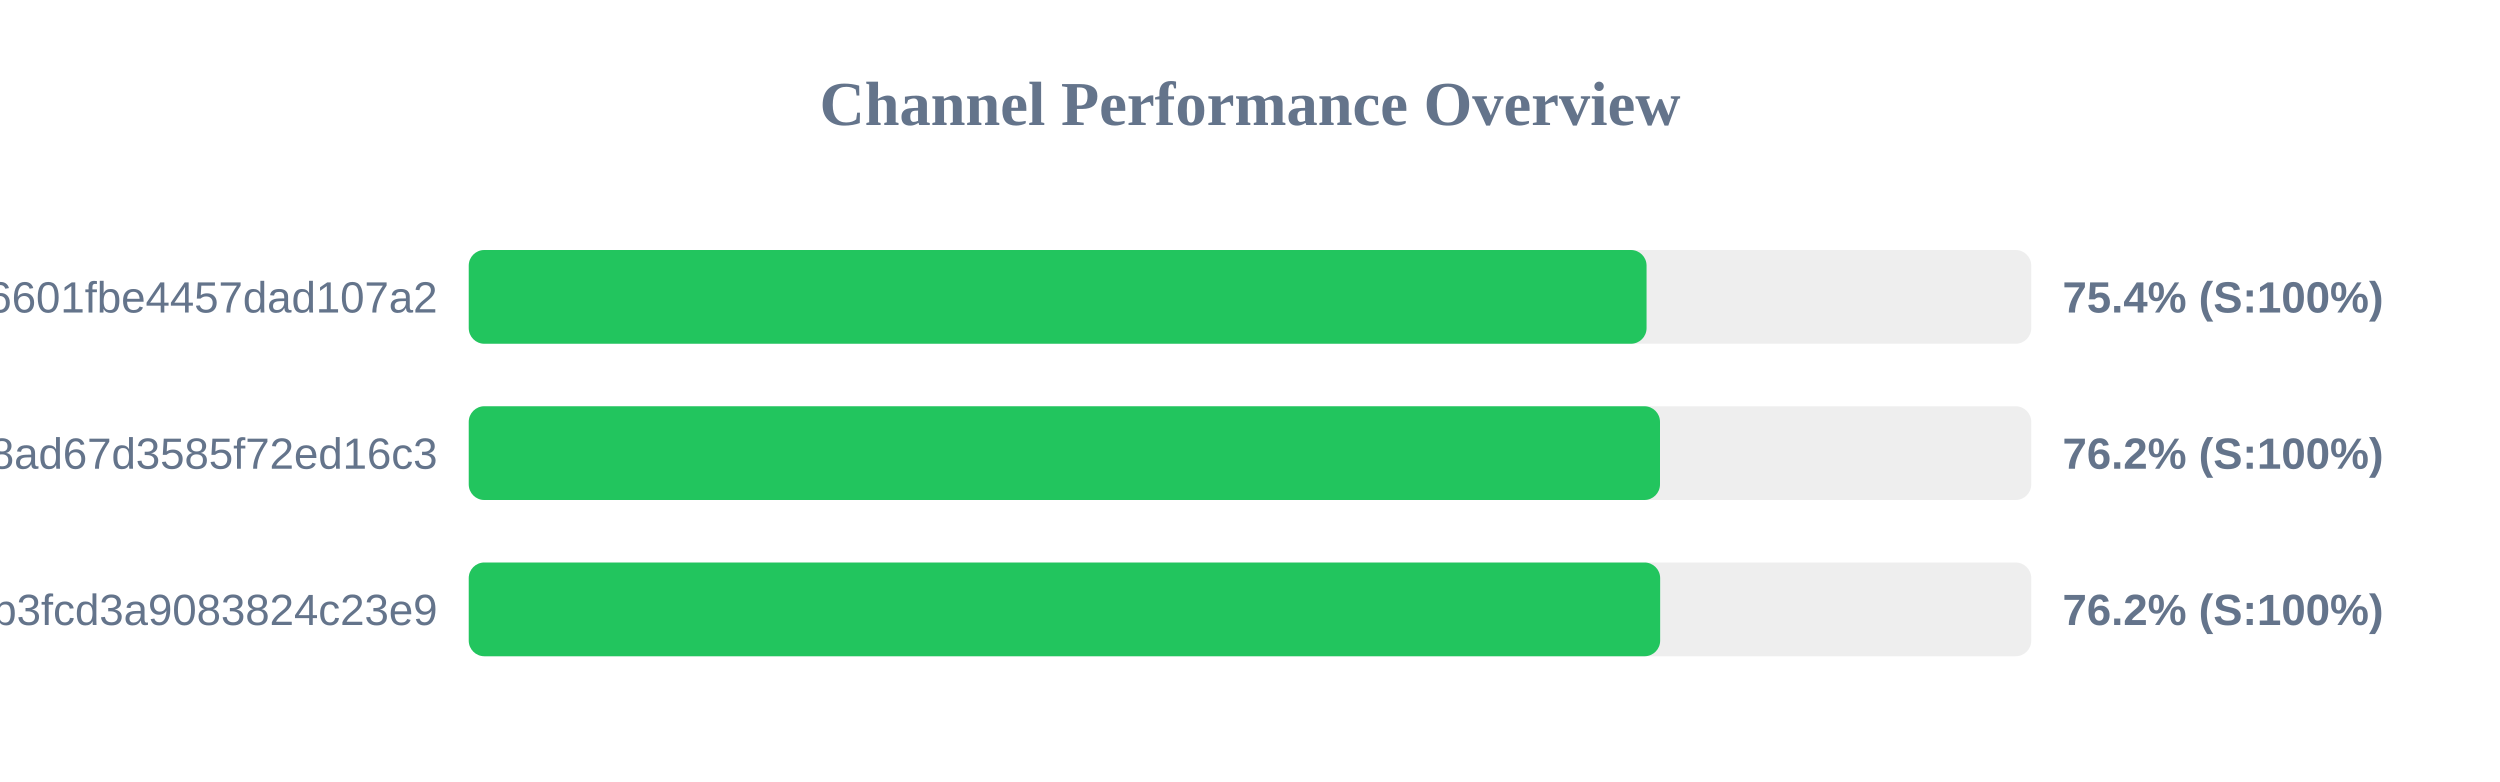
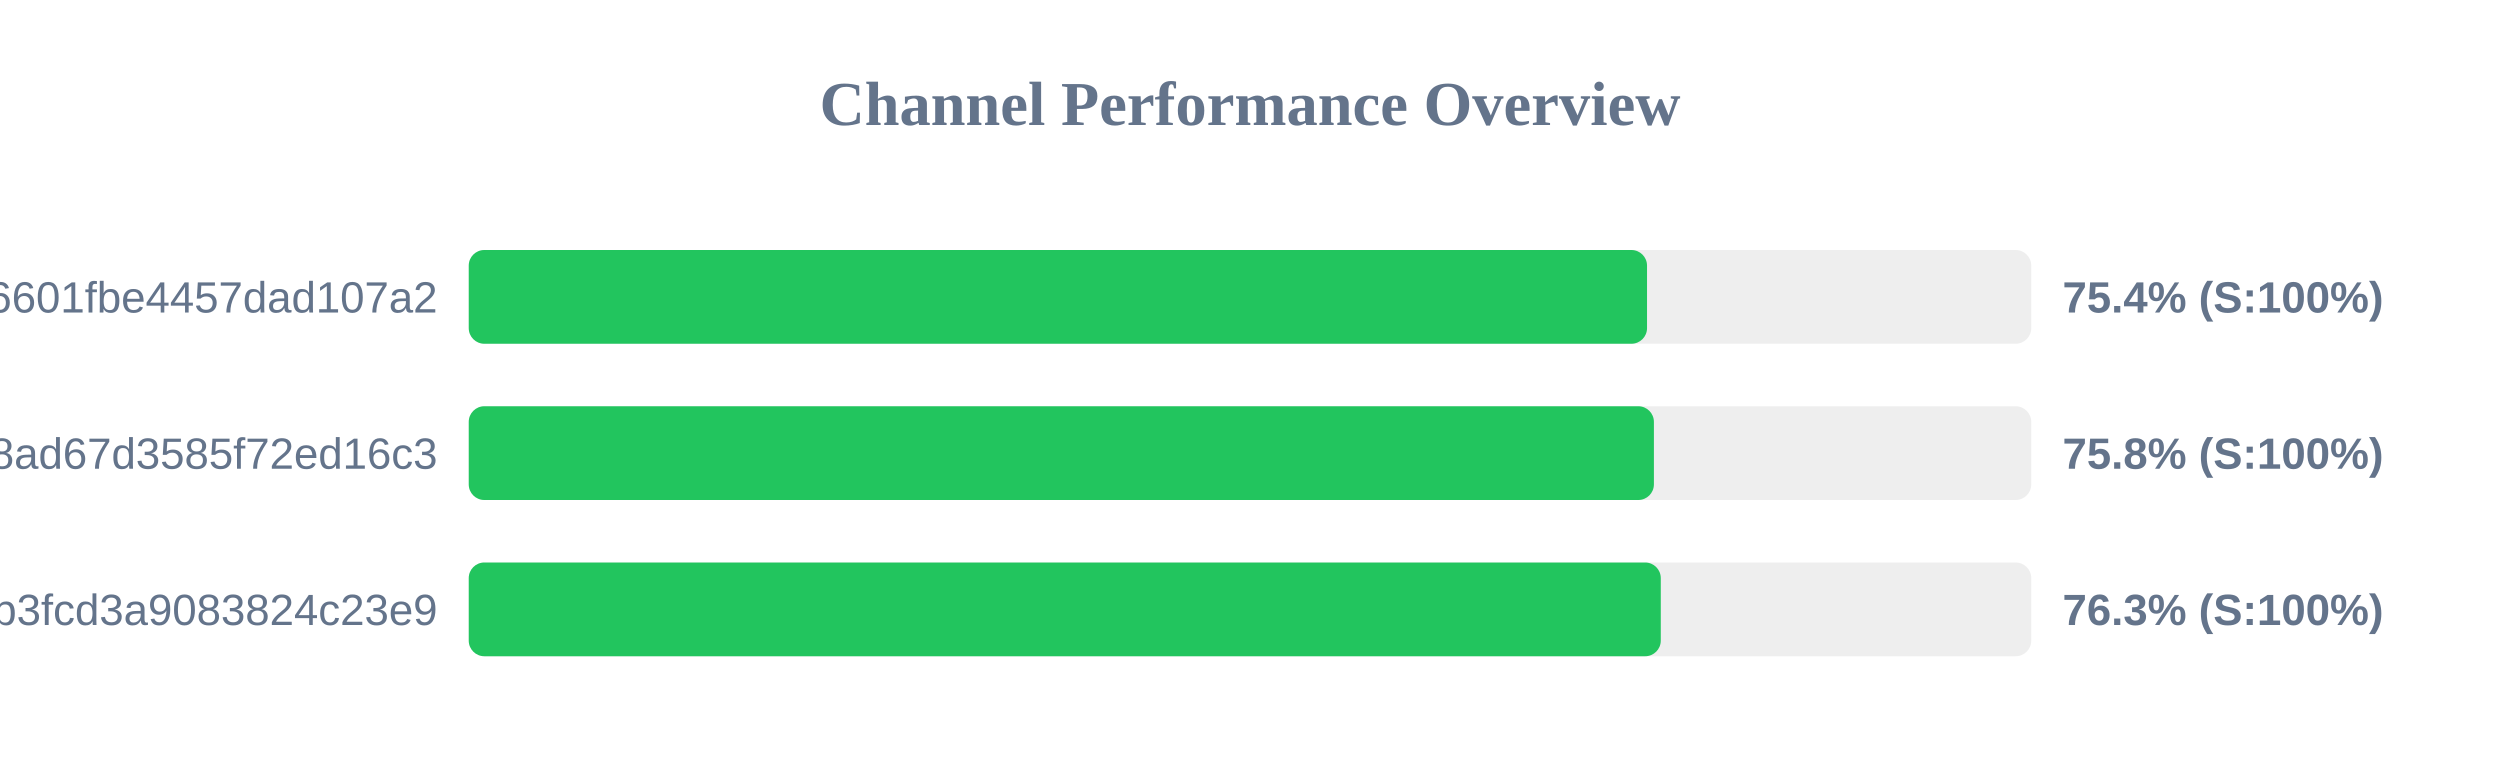
<svg xmlns="http://www.w3.org/2000/svg" width="800" height="250" version="1.1">
  <style>
        .row { font: 14px Arial; fill: #64748b; }
        .score { font: bold 14px Arial; fill: #64748b; }
    </style>
  <text x="400" y="40" text-anchor="middle" font-size="20px" font-weight="bold" fill="#64748b">Channel Performance Overview</text>
  <rect x="150" y="80" width="500" height="30" fill="#eee" rx="5" />
-   <rect x="150" y="80" width="376.9" height="30" fill="#22c55e" rx="5" />
+   <rect x="150" y="80" width="377.05" height="30" fill="#22c55e" rx="5" />
  <text x="140" y="100" text-anchor="end" class="row">6ca22ad3b96aa6601fbe4457dad107a2</text>
  <text x="660" y="100" text-anchor="start" class="score">75.4% (S:100%)</text>
  <rect x="150" y="130" width="500" height="30" fill="#eee" rx="5" />
-   <rect x="150" y="130" width="381.2" height="30" fill="#22c55e" rx="5" />
+   <rect x="150" y="130" width="379.25" height="30" fill="#22c55e" rx="5" />
  <text x="140" y="150" text-anchor="end" class="row">d2ddf60933dd08ad67d3585f72ed16c3</text>
-   <text x="660" y="150" text-anchor="start" class="score">76.2% (S:100%)</text>
+   <text x="660" y="150" text-anchor="start" class="score">75.8% (S:100%)</text>
  <rect x="150" y="180" width="500" height="30" fill="#eee" rx="5" />
-   <rect x="150" y="180" width="381.25" height="30" fill="#22c55e" rx="5" />
+   <rect x="150" y="180" width="381.45" height="30" fill="#22c55e" rx="5" />
  <text x="140" y="200" text-anchor="end" class="row">subscribe?token=8bc38a0c131e9b3fcd3a9083824c23e9</text>
-   <text x="660" y="200" text-anchor="start" class="score">76.2% (S:100%)</text>
+   <text x="660" y="200" text-anchor="start" class="score">76.3% (S:100%)</text>
</svg>
